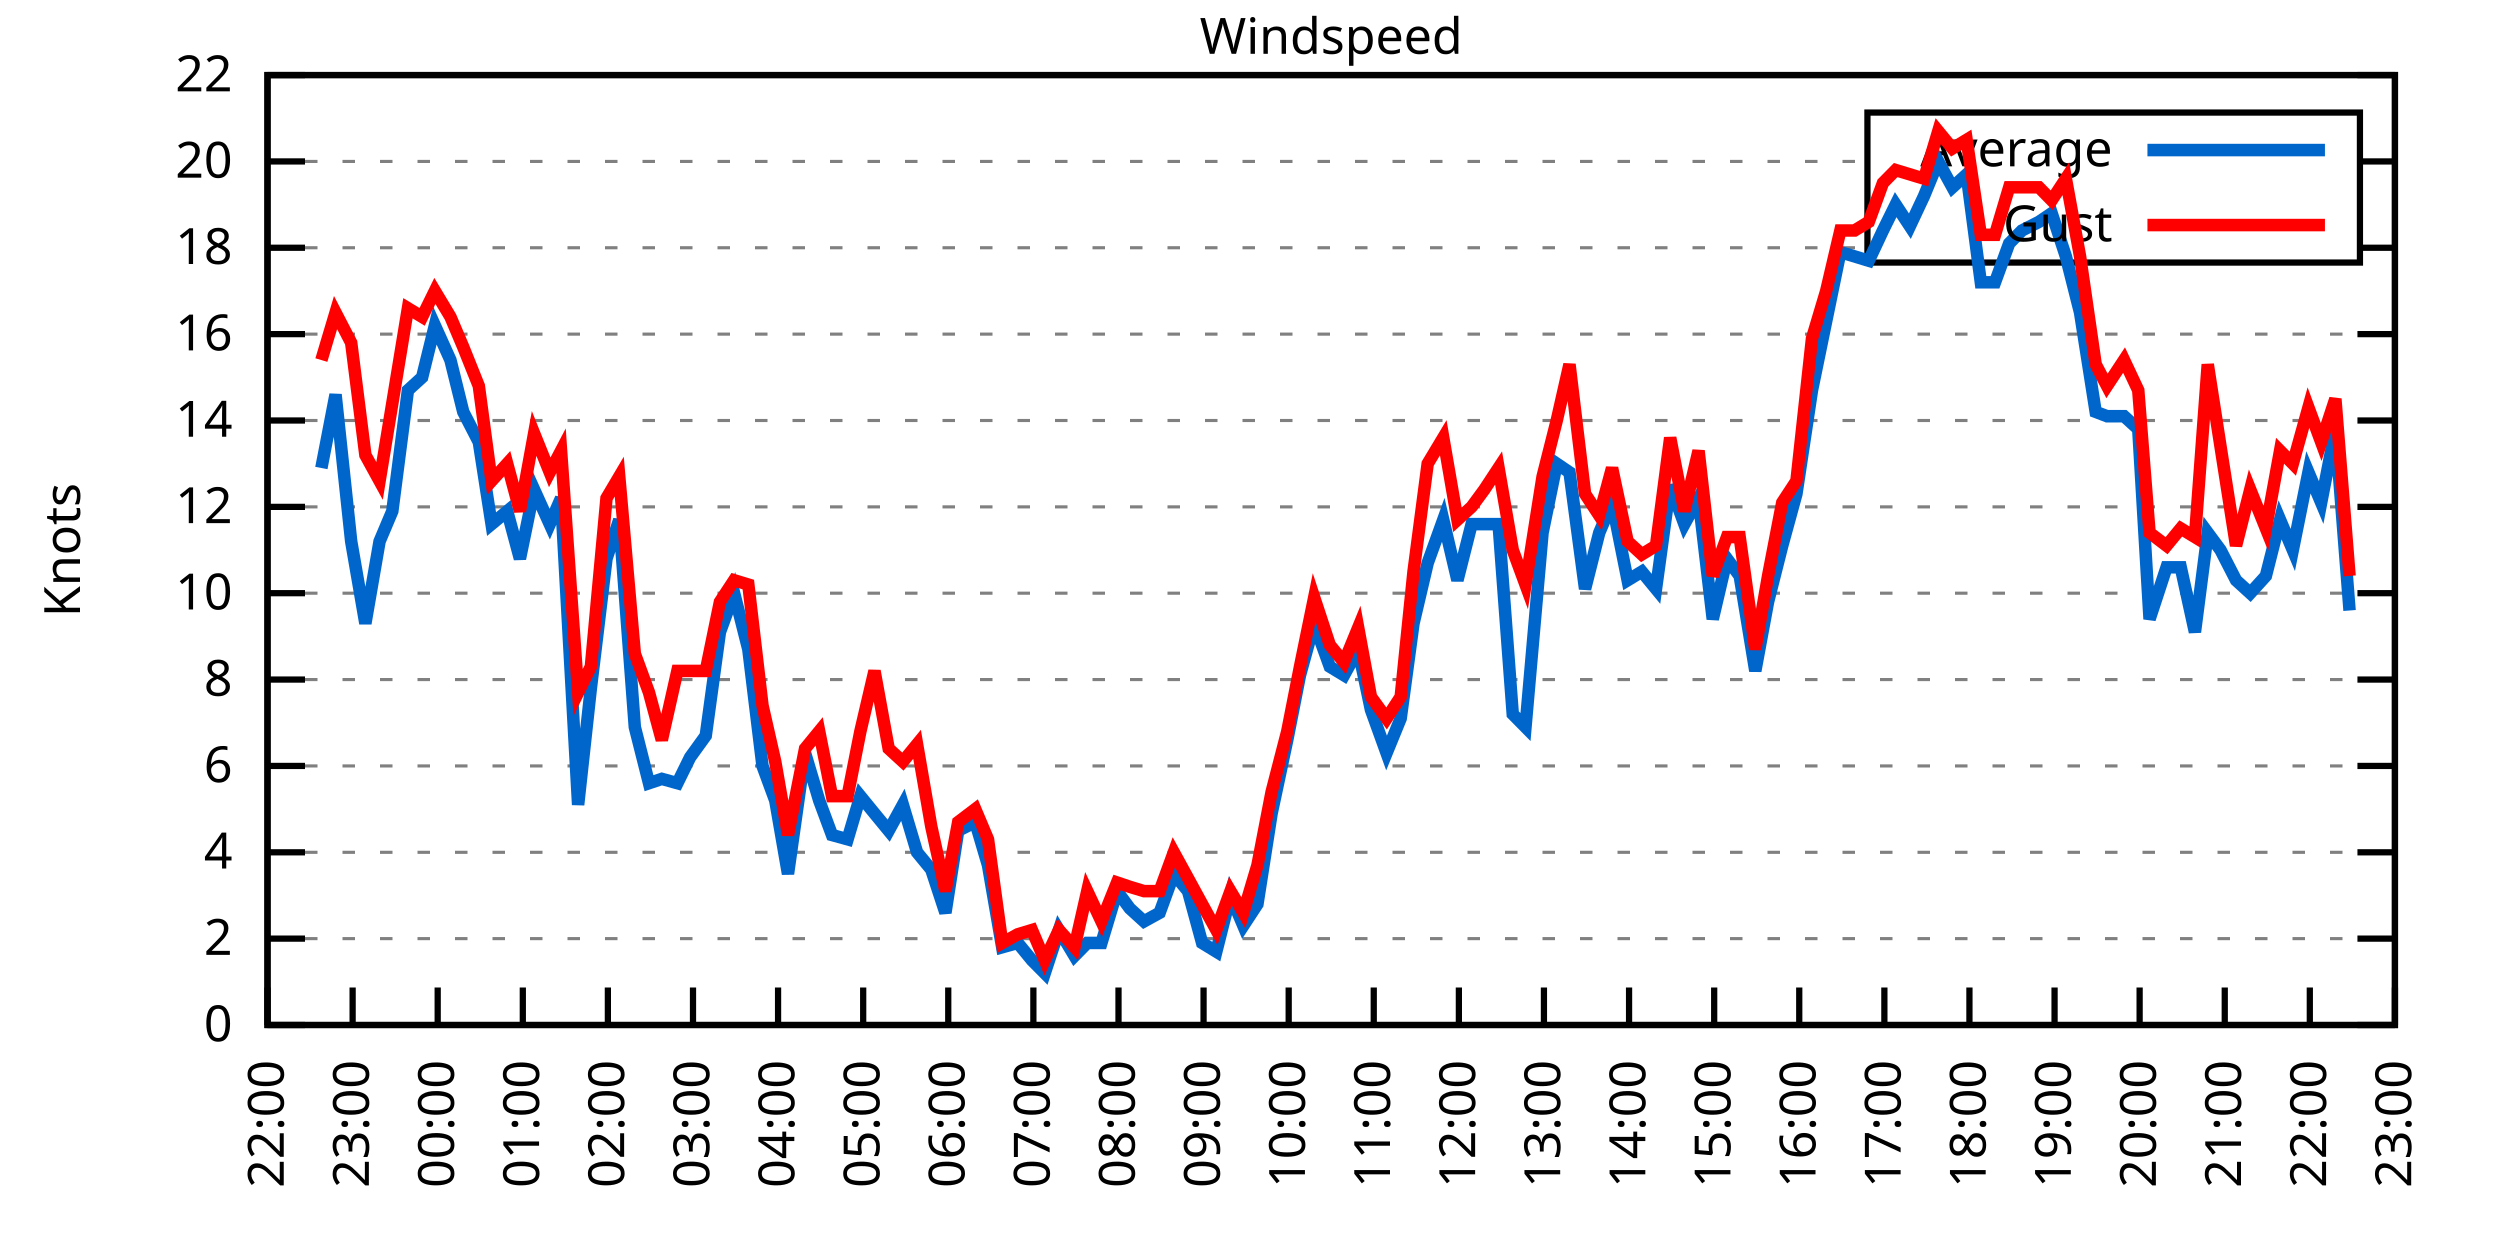
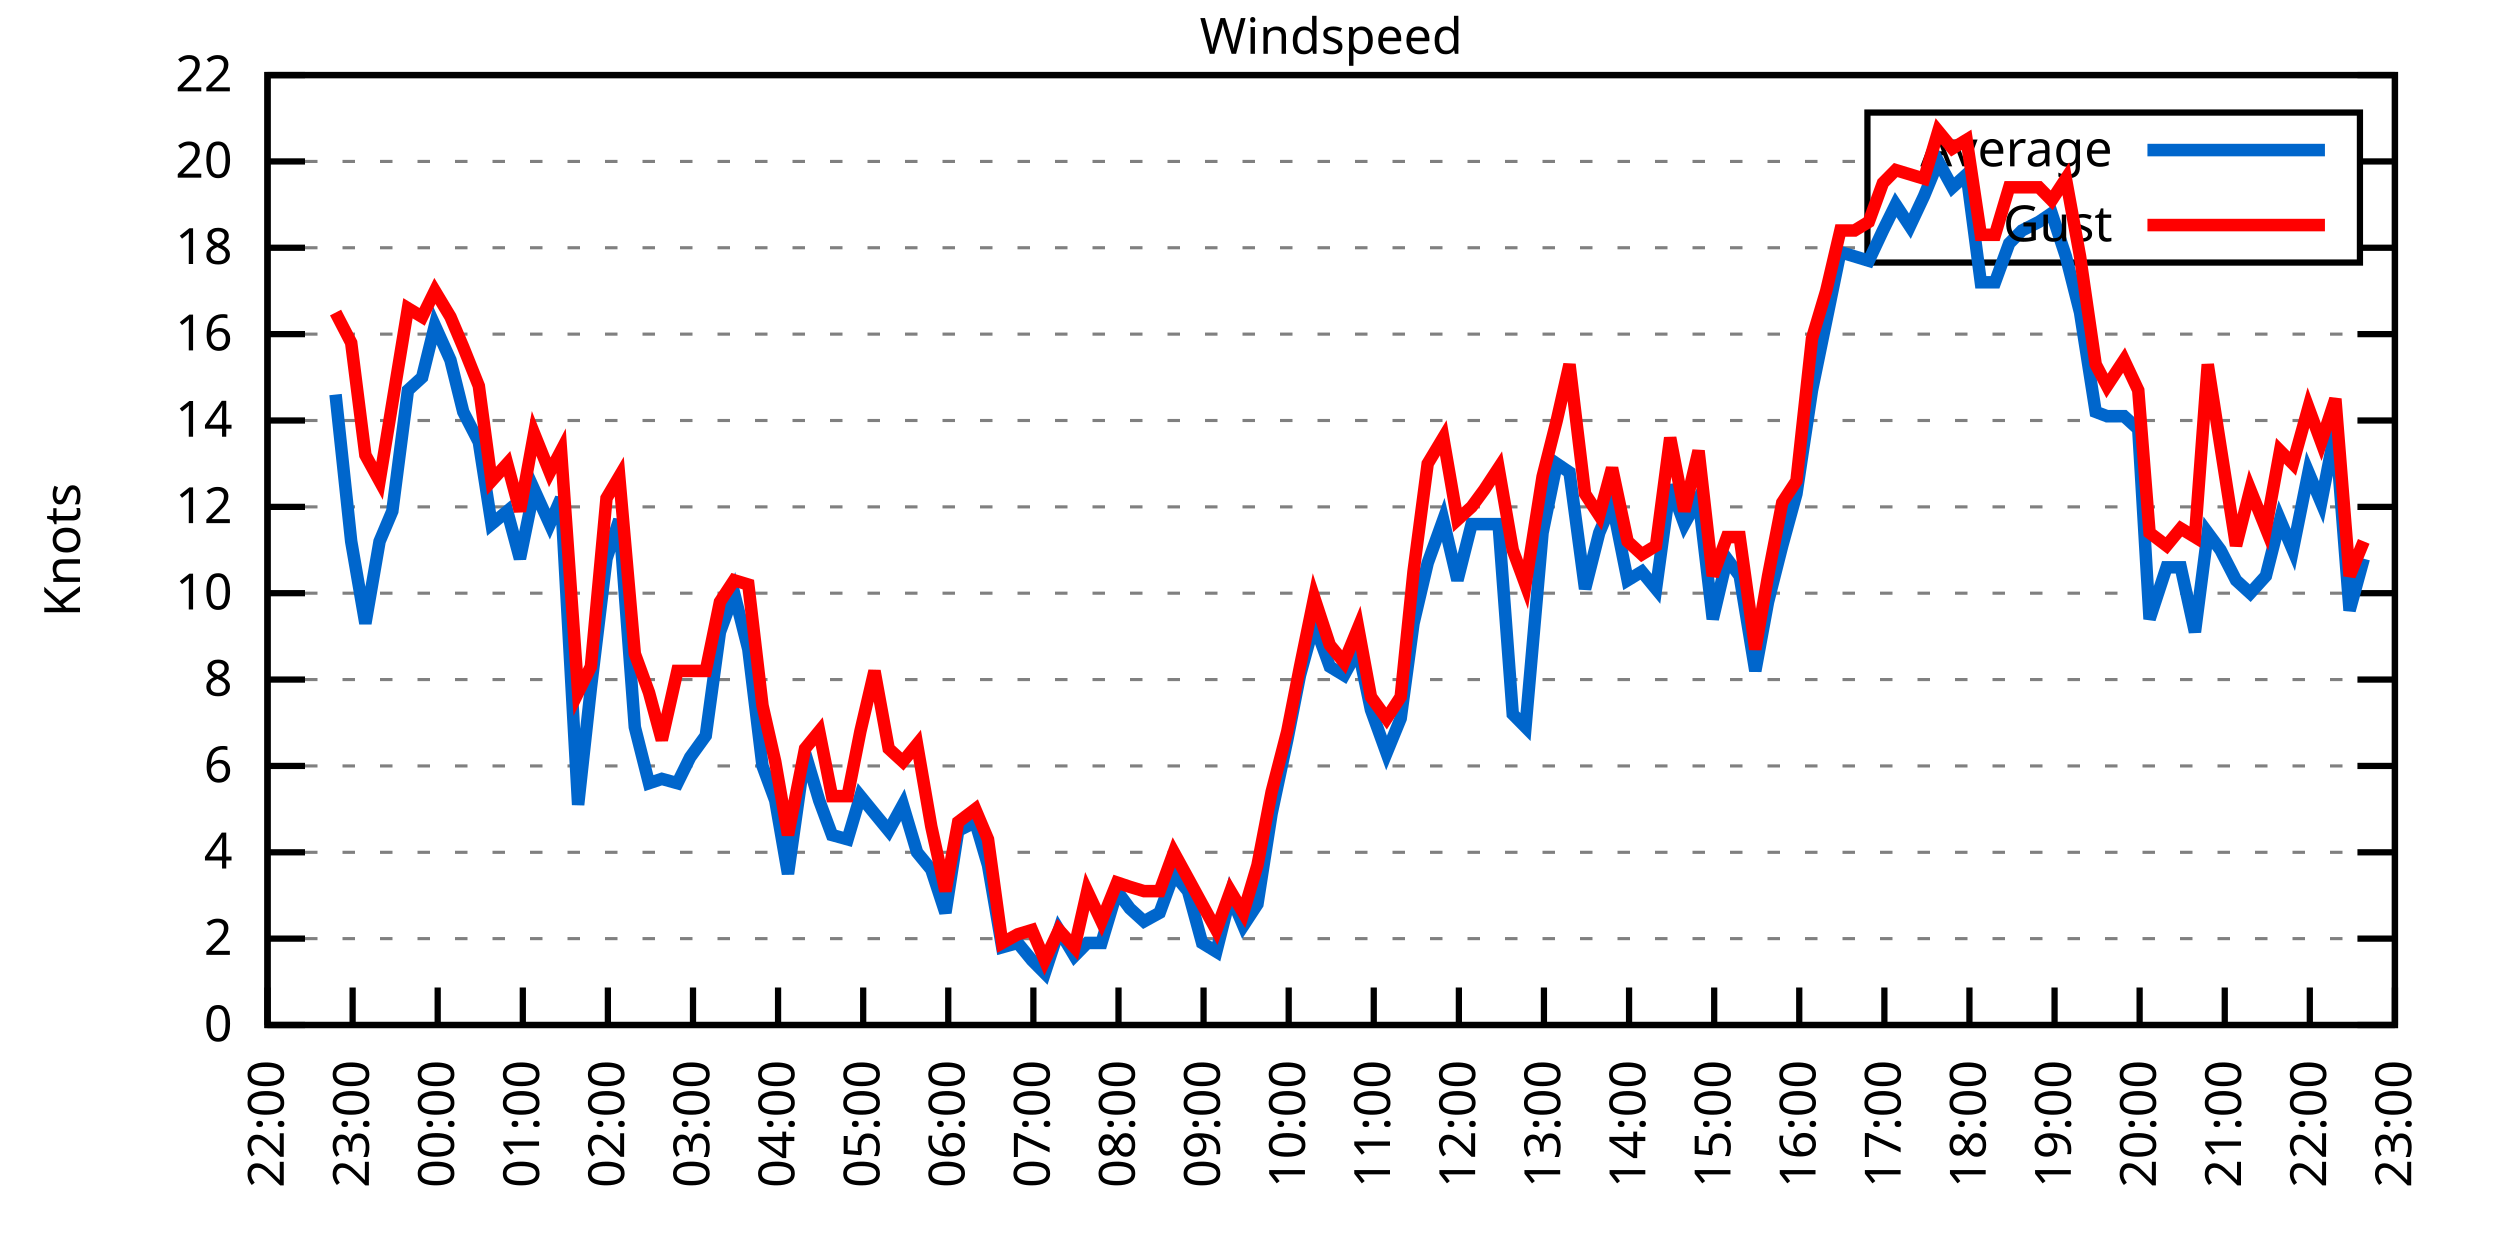
<svg xmlns="http://www.w3.org/2000/svg" xmlns:xlink="http://www.w3.org/1999/xlink" width="400" height="200" viewBox="0 0 400 200">
  <g id="gnuplot_canvas">
    <rect x="0" y="0" width="400" height="200" fill="none" />
    <defs>
      <circle id="gpDot" r="0.5" stroke-width="0.5" stroke="currentColor" />
      <path id="gpPt0" stroke-width="0.333" stroke="currentColor" d="M-1,0 h2 M0,-1 v2" />
      <path id="gpPt1" stroke-width="0.333" stroke="currentColor" d="M-1,-1 L1,1 M1,-1 L-1,1" />
      <path id="gpPt2" stroke-width="0.333" stroke="currentColor" d="M-1,0 L1,0 M0,-1 L0,1 M-1,-1 L1,1 M-1,1 L1,-1" />
      <rect id="gpPt3" stroke-width="0.333" stroke="currentColor" x="-1" y="-1" width="2" height="2" />
      <rect id="gpPt4" stroke-width="0.333" stroke="currentColor" fill="currentColor" x="-1" y="-1" width="2" height="2" />
      <circle id="gpPt5" stroke-width="0.333" stroke="currentColor" cx="0" cy="0" r="1" />
      <use xlink:href="#gpPt5" id="gpPt6" fill="currentColor" stroke="none" />
      <path id="gpPt7" stroke-width="0.333" stroke="currentColor" d="M0,-1.33 L-1.33,0.67 L1.33,0.67 z" />
      <use xlink:href="#gpPt7" id="gpPt8" fill="currentColor" stroke="none" />
      <use xlink:href="#gpPt7" id="gpPt9" stroke="currentColor" transform="rotate(180)" />
      <use xlink:href="#gpPt9" id="gpPt10" fill="currentColor" stroke="none" />
      <use xlink:href="#gpPt3" id="gpPt11" stroke="currentColor" transform="rotate(45)" />
      <use xlink:href="#gpPt11" id="gpPt12" fill="currentColor" stroke="none" />
      <path id="gpPt13" stroke-width="0.333" stroke="currentColor" d="M0,1.330 L1.265,0.411 L0.782,-1.067 L-0.782,-1.076 L-1.265,0.411 z" />
      <use xlink:href="#gpPt13" id="gpPt14" fill="currentColor" stroke="none" />
      <filter id="textbox" filterUnits="objectBoundingBox" x="0" y="0" height="1" width="1">
        <feFlood flood-color="white" flood-opacity="1" result="bgnd" />
        <feComposite in="SourceGraphic" in2="bgnd" operator="atop" />
      </filter>
      <filter id="greybox" filterUnits="objectBoundingBox" x="0" y="0" height="1" width="1">
        <feFlood flood-color="lightgrey" flood-opacity="1" result="grey" />
        <feComposite in="SourceGraphic" in2="grey" operator="atop" />
      </filter>
    </defs>
    <g fill="none" color="white" stroke="currentColor" stroke-width="1.00" stroke-linecap="butt" stroke-linejoin="miter">
</g>
    <g fill="none" color="black" stroke="currentColor" stroke-width="1.00" stroke-linecap="butt" stroke-linejoin="miter">
      <g stroke="none" shape-rendering="crispEdges">
        <polygon fill="rgb(255, 255, 255)" points="42.80,164.00 383.18,164.00 383.18,12.02 42.80,12.02 " />
      </g>
    </g>
    <g fill="none" color="black" stroke="currentColor" stroke-width="1.00" stroke-linecap="butt" stroke-linejoin="miter">
</g>
    <g fill="none" color="black" stroke="black" stroke-width="0.50" stroke-linecap="butt" stroke-linejoin="miter">
</g>
    <g fill="none" color="gray" stroke="currentColor" stroke-width="0.50" stroke-linecap="butt" stroke-linejoin="miter">
      <path stroke="gray" stroke-dasharray="2,4" class="gridline" d="M42.80,164.00 L383.19,164.00  " />
    </g>
    <g fill="none" color="gray" stroke="gray" stroke-width="1.00" stroke-linecap="butt" stroke-linejoin="miter">
</g>
    <g fill="none" color="black" stroke="currentColor" stroke-width="1.00" stroke-linecap="butt" stroke-linejoin="miter">
      <path stroke="black" d="M42.80,164.00 L48.80,164.00 M383.19,164.00 L377.19,164.00  " />
      <g transform="translate(37.20,166.60)" stroke="none" fill="black" font-family="Sans" font-size="8.00" text-anchor="end">
        <text>
          <tspan font-family="Sans"> 0</tspan>
        </text>
      </g>
    </g>
    <g fill="none" color="black" stroke="currentColor" stroke-width="1.00" stroke-linecap="butt" stroke-linejoin="miter">
</g>
    <g fill="none" color="black" stroke="black" stroke-width="0.50" stroke-linecap="butt" stroke-linejoin="miter">
</g>
    <g fill="none" color="gray" stroke="currentColor" stroke-width="0.50" stroke-linecap="butt" stroke-linejoin="miter">
      <path stroke="gray" stroke-dasharray="2,4" class="gridline" d="M42.80,150.18 L383.19,150.18  " />
    </g>
    <g fill="none" color="gray" stroke="gray" stroke-width="1.00" stroke-linecap="butt" stroke-linejoin="miter">
</g>
    <g fill="none" color="black" stroke="currentColor" stroke-width="1.00" stroke-linecap="butt" stroke-linejoin="miter">
      <path stroke="black" d="M42.80,150.18 L48.80,150.18 M383.19,150.18 L377.19,150.18  " />
      <g transform="translate(37.20,152.78)" stroke="none" fill="black" font-family="Sans" font-size="8.00" text-anchor="end">
        <text>
          <tspan font-family="Sans"> 2</tspan>
        </text>
      </g>
    </g>
    <g fill="none" color="black" stroke="currentColor" stroke-width="1.00" stroke-linecap="butt" stroke-linejoin="miter">
</g>
    <g fill="none" color="black" stroke="black" stroke-width="0.50" stroke-linecap="butt" stroke-linejoin="miter">
</g>
    <g fill="none" color="gray" stroke="currentColor" stroke-width="0.50" stroke-linecap="butt" stroke-linejoin="miter">
      <path stroke="gray" stroke-dasharray="2,4" class="gridline" d="M42.80,136.37 L383.19,136.37  " />
    </g>
    <g fill="none" color="gray" stroke="gray" stroke-width="1.00" stroke-linecap="butt" stroke-linejoin="miter">
</g>
    <g fill="none" color="black" stroke="currentColor" stroke-width="1.00" stroke-linecap="butt" stroke-linejoin="miter">
      <path stroke="black" d="M42.80,136.37 L48.80,136.37 M383.19,136.37 L377.19,136.37  " />
      <g transform="translate(37.20,138.97)" stroke="none" fill="black" font-family="Sans" font-size="8.00" text-anchor="end">
        <text>
          <tspan font-family="Sans"> 4</tspan>
        </text>
      </g>
    </g>
    <g fill="none" color="black" stroke="currentColor" stroke-width="1.00" stroke-linecap="butt" stroke-linejoin="miter">
</g>
    <g fill="none" color="black" stroke="black" stroke-width="0.50" stroke-linecap="butt" stroke-linejoin="miter">
</g>
    <g fill="none" color="gray" stroke="currentColor" stroke-width="0.50" stroke-linecap="butt" stroke-linejoin="miter">
      <path stroke="gray" stroke-dasharray="2,4" class="gridline" d="M42.80,122.55 L383.19,122.55  " />
    </g>
    <g fill="none" color="gray" stroke="gray" stroke-width="1.00" stroke-linecap="butt" stroke-linejoin="miter">
</g>
    <g fill="none" color="black" stroke="currentColor" stroke-width="1.00" stroke-linecap="butt" stroke-linejoin="miter">
      <path stroke="black" d="M42.80,122.55 L48.80,122.55 M383.19,122.55 L377.19,122.55  " />
      <g transform="translate(37.20,125.15)" stroke="none" fill="black" font-family="Sans" font-size="8.00" text-anchor="end">
        <text>
          <tspan font-family="Sans"> 6</tspan>
        </text>
      </g>
    </g>
    <g fill="none" color="black" stroke="currentColor" stroke-width="1.00" stroke-linecap="butt" stroke-linejoin="miter">
</g>
    <g fill="none" color="black" stroke="black" stroke-width="0.50" stroke-linecap="butt" stroke-linejoin="miter">
</g>
    <g fill="none" color="gray" stroke="currentColor" stroke-width="0.50" stroke-linecap="butt" stroke-linejoin="miter">
      <path stroke="gray" stroke-dasharray="2,4" class="gridline" d="M42.80,108.73 L383.19,108.73  " />
    </g>
    <g fill="none" color="gray" stroke="gray" stroke-width="1.00" stroke-linecap="butt" stroke-linejoin="miter">
</g>
    <g fill="none" color="black" stroke="currentColor" stroke-width="1.00" stroke-linecap="butt" stroke-linejoin="miter">
      <path stroke="black" d="M42.80,108.73 L48.80,108.73 M383.19,108.73 L377.19,108.73  " />
      <g transform="translate(37.20,111.33)" stroke="none" fill="black" font-family="Sans" font-size="8.00" text-anchor="end">
        <text>
          <tspan font-family="Sans"> 8</tspan>
        </text>
      </g>
    </g>
    <g fill="none" color="black" stroke="currentColor" stroke-width="1.00" stroke-linecap="butt" stroke-linejoin="miter">
</g>
    <g fill="none" color="black" stroke="black" stroke-width="0.50" stroke-linecap="butt" stroke-linejoin="miter">
</g>
    <g fill="none" color="gray" stroke="currentColor" stroke-width="0.50" stroke-linecap="butt" stroke-linejoin="miter">
      <path stroke="gray" stroke-dasharray="2,4" class="gridline" d="M42.80,94.91 L383.19,94.91  " />
    </g>
    <g fill="none" color="gray" stroke="gray" stroke-width="1.00" stroke-linecap="butt" stroke-linejoin="miter">
</g>
    <g fill="none" color="black" stroke="currentColor" stroke-width="1.00" stroke-linecap="butt" stroke-linejoin="miter">
      <path stroke="black" d="M42.80,94.91 L48.80,94.91 M383.19,94.91 L377.19,94.91  " />
      <g transform="translate(37.20,97.51)" stroke="none" fill="black" font-family="Sans" font-size="8.00" text-anchor="end">
        <text>
          <tspan font-family="Sans"> 10</tspan>
        </text>
      </g>
    </g>
    <g fill="none" color="black" stroke="currentColor" stroke-width="1.00" stroke-linecap="butt" stroke-linejoin="miter">
</g>
    <g fill="none" color="black" stroke="black" stroke-width="0.50" stroke-linecap="butt" stroke-linejoin="miter">
</g>
    <g fill="none" color="gray" stroke="currentColor" stroke-width="0.50" stroke-linecap="butt" stroke-linejoin="miter">
      <path stroke="gray" stroke-dasharray="2,4" class="gridline" d="M42.80,81.10 L383.19,81.10  " />
    </g>
    <g fill="none" color="gray" stroke="gray" stroke-width="1.00" stroke-linecap="butt" stroke-linejoin="miter">
</g>
    <g fill="none" color="black" stroke="currentColor" stroke-width="1.00" stroke-linecap="butt" stroke-linejoin="miter">
      <path stroke="black" d="M42.80,81.10 L48.80,81.10 M383.19,81.10 L377.19,81.10  " />
      <g transform="translate(37.20,83.70)" stroke="none" fill="black" font-family="Sans" font-size="8.00" text-anchor="end">
        <text>
          <tspan font-family="Sans"> 12</tspan>
        </text>
      </g>
    </g>
    <g fill="none" color="black" stroke="currentColor" stroke-width="1.00" stroke-linecap="butt" stroke-linejoin="miter">
</g>
    <g fill="none" color="black" stroke="black" stroke-width="0.50" stroke-linecap="butt" stroke-linejoin="miter">
</g>
    <g fill="none" color="gray" stroke="currentColor" stroke-width="0.50" stroke-linecap="butt" stroke-linejoin="miter">
      <path stroke="gray" stroke-dasharray="2,4" class="gridline" d="M42.80,67.28 L383.19,67.28  " />
    </g>
    <g fill="none" color="gray" stroke="gray" stroke-width="1.00" stroke-linecap="butt" stroke-linejoin="miter">
</g>
    <g fill="none" color="black" stroke="currentColor" stroke-width="1.00" stroke-linecap="butt" stroke-linejoin="miter">
      <path stroke="black" d="M42.80,67.28 L48.80,67.28 M383.19,67.28 L377.19,67.28  " />
      <g transform="translate(37.20,69.88)" stroke="none" fill="black" font-family="Sans" font-size="8.00" text-anchor="end">
        <text>
          <tspan font-family="Sans"> 14</tspan>
        </text>
      </g>
    </g>
    <g fill="none" color="black" stroke="currentColor" stroke-width="1.00" stroke-linecap="butt" stroke-linejoin="miter">
</g>
    <g fill="none" color="black" stroke="black" stroke-width="0.50" stroke-linecap="butt" stroke-linejoin="miter">
</g>
    <g fill="none" color="gray" stroke="currentColor" stroke-width="0.50" stroke-linecap="butt" stroke-linejoin="miter">
      <path stroke="gray" stroke-dasharray="2,4" class="gridline" d="M42.80,53.46 L383.19,53.46  " />
    </g>
    <g fill="none" color="gray" stroke="gray" stroke-width="1.00" stroke-linecap="butt" stroke-linejoin="miter">
</g>
    <g fill="none" color="black" stroke="currentColor" stroke-width="1.00" stroke-linecap="butt" stroke-linejoin="miter">
      <path stroke="black" d="M42.80,53.46 L48.80,53.46 M383.19,53.46 L377.19,53.46  " />
      <g transform="translate(37.20,56.06)" stroke="none" fill="black" font-family="Sans" font-size="8.00" text-anchor="end">
        <text>
          <tspan font-family="Sans"> 16</tspan>
        </text>
      </g>
    </g>
    <g fill="none" color="black" stroke="currentColor" stroke-width="1.00" stroke-linecap="butt" stroke-linejoin="miter">
</g>
    <g fill="none" color="black" stroke="black" stroke-width="0.50" stroke-linecap="butt" stroke-linejoin="miter">
</g>
    <g fill="none" color="gray" stroke="currentColor" stroke-width="0.50" stroke-linecap="butt" stroke-linejoin="miter">
      <path stroke="gray" stroke-dasharray="2,4" class="gridline" d="M42.80,39.64 L298.79,39.64 M377.59,39.64 L383.19,39.64  " />
    </g>
    <g fill="none" color="gray" stroke="gray" stroke-width="1.00" stroke-linecap="butt" stroke-linejoin="miter">
</g>
    <g fill="none" color="black" stroke="currentColor" stroke-width="1.00" stroke-linecap="butt" stroke-linejoin="miter">
      <path stroke="black" d="M42.80,39.64 L48.80,39.64 M383.19,39.64 L377.19,39.64  " />
      <g transform="translate(37.20,42.24)" stroke="none" fill="black" font-family="Sans" font-size="8.00" text-anchor="end">
        <text>
          <tspan font-family="Sans"> 18</tspan>
        </text>
      </g>
    </g>
    <g fill="none" color="black" stroke="currentColor" stroke-width="1.00" stroke-linecap="butt" stroke-linejoin="miter">
</g>
    <g fill="none" color="black" stroke="black" stroke-width="0.50" stroke-linecap="butt" stroke-linejoin="miter">
</g>
    <g fill="none" color="gray" stroke="currentColor" stroke-width="0.50" stroke-linecap="butt" stroke-linejoin="miter">
      <path stroke="gray" stroke-dasharray="2,4" class="gridline" d="M42.80,25.83 L298.79,25.83 M377.59,25.83 L383.19,25.83  " />
    </g>
    <g fill="none" color="gray" stroke="gray" stroke-width="1.00" stroke-linecap="butt" stroke-linejoin="miter">
</g>
    <g fill="none" color="black" stroke="currentColor" stroke-width="1.00" stroke-linecap="butt" stroke-linejoin="miter">
      <path stroke="black" d="M42.80,25.83 L48.80,25.83 M383.19,25.83 L377.19,25.83  " />
      <g transform="translate(37.20,28.43)" stroke="none" fill="black" font-family="Sans" font-size="8.00" text-anchor="end">
        <text>
          <tspan font-family="Sans"> 20</tspan>
        </text>
      </g>
    </g>
    <g fill="none" color="black" stroke="currentColor" stroke-width="1.00" stroke-linecap="butt" stroke-linejoin="miter">
</g>
    <g fill="none" color="black" stroke="black" stroke-width="0.50" stroke-linecap="butt" stroke-linejoin="miter">
</g>
    <g fill="none" color="gray" stroke="currentColor" stroke-width="0.50" stroke-linecap="butt" stroke-linejoin="miter">
      <path stroke="gray" stroke-dasharray="2,4" class="gridline" d="M42.80,12.01 L383.19,12.01  " />
    </g>
    <g fill="none" color="gray" stroke="gray" stroke-width="1.00" stroke-linecap="butt" stroke-linejoin="miter">
</g>
    <g fill="none" color="black" stroke="currentColor" stroke-width="1.00" stroke-linecap="butt" stroke-linejoin="miter">
      <path stroke="black" d="M42.80,12.01 L48.80,12.01 M383.19,12.01 L377.19,12.01  " />
      <g transform="translate(37.20,14.61)" stroke="none" fill="black" font-family="Sans" font-size="8.00" text-anchor="end">
        <text>
          <tspan font-family="Sans"> 22</tspan>
        </text>
      </g>
    </g>
    <g fill="none" color="black" stroke="currentColor" stroke-width="1.00" stroke-linecap="butt" stroke-linejoin="miter">
      <path stroke="black" d="M42.80,164.00 L42.80,158.00  " />
      <g transform="translate(45.40,169.60) rotate(270.00)" stroke="none" fill="black" font-family="Sans" font-size="8.00" text-anchor="end">
        <text>
          <tspan font-family="Sans">22:00</tspan>
        </text>
      </g>
    </g>
    <g fill="none" color="black" stroke="currentColor" stroke-width="1.00" stroke-linecap="butt" stroke-linejoin="miter">
      <path stroke="black" d="M56.42,164.00 L56.42,158.00  " />
      <g transform="translate(59.02,169.60) rotate(270.00)" stroke="none" fill="black" font-family="Sans" font-size="8.00" text-anchor="end">
        <text>
          <tspan font-family="Sans">23:00</tspan>
        </text>
      </g>
    </g>
    <g fill="none" color="black" stroke="currentColor" stroke-width="1.00" stroke-linecap="butt" stroke-linejoin="miter">
      <path stroke="black" d="M70.03,164.00 L70.03,158.00  " />
      <g transform="translate(72.63,169.60) rotate(270.00)" stroke="none" fill="black" font-family="Sans" font-size="8.00" text-anchor="end">
        <text>
          <tspan font-family="Sans">00:00</tspan>
        </text>
      </g>
    </g>
    <g fill="none" color="black" stroke="currentColor" stroke-width="1.00" stroke-linecap="butt" stroke-linejoin="miter">
      <path stroke="black" d="M83.65,164.00 L83.65,158.00  " />
      <g transform="translate(86.25,169.60) rotate(270.00)" stroke="none" fill="black" font-family="Sans" font-size="8.00" text-anchor="end">
        <text>
          <tspan font-family="Sans">01:00</tspan>
        </text>
      </g>
    </g>
    <g fill="none" color="black" stroke="currentColor" stroke-width="1.00" stroke-linecap="butt" stroke-linejoin="miter">
      <path stroke="black" d="M97.26,164.00 L97.26,158.00  " />
      <g transform="translate(99.86,169.60) rotate(270.00)" stroke="none" fill="black" font-family="Sans" font-size="8.00" text-anchor="end">
        <text>
          <tspan font-family="Sans">02:00</tspan>
        </text>
      </g>
    </g>
    <g fill="none" color="black" stroke="currentColor" stroke-width="1.00" stroke-linecap="butt" stroke-linejoin="miter">
      <path stroke="black" d="M110.88,164.00 L110.88,158.00  " />
      <g transform="translate(113.48,169.60) rotate(270.00)" stroke="none" fill="black" font-family="Sans" font-size="8.00" text-anchor="end">
        <text>
          <tspan font-family="Sans">03:00</tspan>
        </text>
      </g>
    </g>
    <g fill="none" color="black" stroke="currentColor" stroke-width="1.00" stroke-linecap="butt" stroke-linejoin="miter">
      <path stroke="black" d="M124.49,164.00 L124.49,158.00  " />
      <g transform="translate(127.09,169.60) rotate(270.00)" stroke="none" fill="black" font-family="Sans" font-size="8.00" text-anchor="end">
        <text>
          <tspan font-family="Sans">04:00</tspan>
        </text>
      </g>
    </g>
    <g fill="none" color="black" stroke="currentColor" stroke-width="1.00" stroke-linecap="butt" stroke-linejoin="miter">
      <path stroke="black" d="M138.11,164.00 L138.11,158.00  " />
      <g transform="translate(140.71,169.60) rotate(270.00)" stroke="none" fill="black" font-family="Sans" font-size="8.00" text-anchor="end">
        <text>
          <tspan font-family="Sans">05:00</tspan>
        </text>
      </g>
    </g>
    <g fill="none" color="black" stroke="currentColor" stroke-width="1.00" stroke-linecap="butt" stroke-linejoin="miter">
      <path stroke="black" d="M151.72,164.00 L151.72,158.00  " />
      <g transform="translate(154.32,169.60) rotate(270.00)" stroke="none" fill="black" font-family="Sans" font-size="8.00" text-anchor="end">
        <text>
          <tspan font-family="Sans">06:00</tspan>
        </text>
      </g>
    </g>
    <g fill="none" color="black" stroke="currentColor" stroke-width="1.00" stroke-linecap="butt" stroke-linejoin="miter">
      <path stroke="black" d="M165.34,164.00 L165.34,158.00  " />
      <g transform="translate(167.94,169.60) rotate(270.00)" stroke="none" fill="black" font-family="Sans" font-size="8.00" text-anchor="end">
        <text>
          <tspan font-family="Sans">07:00</tspan>
        </text>
      </g>
    </g>
    <g fill="none" color="black" stroke="currentColor" stroke-width="1.00" stroke-linecap="butt" stroke-linejoin="miter">
      <path stroke="black" d="M178.96,164.00 L178.96,158.00  " />
      <g transform="translate(181.56,169.60) rotate(270.00)" stroke="none" fill="black" font-family="Sans" font-size="8.00" text-anchor="end">
        <text>
          <tspan font-family="Sans">08:00</tspan>
        </text>
      </g>
    </g>
    <g fill="none" color="black" stroke="currentColor" stroke-width="1.00" stroke-linecap="butt" stroke-linejoin="miter">
      <path stroke="black" d="M192.57,164.00 L192.57,158.00  " />
      <g transform="translate(195.17,169.60) rotate(270.00)" stroke="none" fill="black" font-family="Sans" font-size="8.00" text-anchor="end">
        <text>
          <tspan font-family="Sans">09:00</tspan>
        </text>
      </g>
    </g>
    <g fill="none" color="black" stroke="currentColor" stroke-width="1.00" stroke-linecap="butt" stroke-linejoin="miter">
      <path stroke="black" d="M206.19,164.00 L206.19,158.00  " />
      <g transform="translate(208.79,169.60) rotate(270.00)" stroke="none" fill="black" font-family="Sans" font-size="8.00" text-anchor="end">
        <text>
          <tspan font-family="Sans">10:00</tspan>
        </text>
      </g>
    </g>
    <g fill="none" color="black" stroke="currentColor" stroke-width="1.00" stroke-linecap="butt" stroke-linejoin="miter">
      <path stroke="black" d="M219.80,164.00 L219.80,158.00  " />
      <g transform="translate(222.40,169.60) rotate(270.00)" stroke="none" fill="black" font-family="Sans" font-size="8.00" text-anchor="end">
        <text>
          <tspan font-family="Sans">11:00</tspan>
        </text>
      </g>
    </g>
    <g fill="none" color="black" stroke="currentColor" stroke-width="1.00" stroke-linecap="butt" stroke-linejoin="miter">
      <path stroke="black" d="M233.42,164.00 L233.42,158.00  " />
      <g transform="translate(236.02,169.60) rotate(270.00)" stroke="none" fill="black" font-family="Sans" font-size="8.00" text-anchor="end">
        <text>
          <tspan font-family="Sans">12:00</tspan>
        </text>
      </g>
    </g>
    <g fill="none" color="black" stroke="currentColor" stroke-width="1.00" stroke-linecap="butt" stroke-linejoin="miter">
      <path stroke="black" d="M247.03,164.00 L247.03,158.00  " />
      <g transform="translate(249.63,169.60) rotate(270.00)" stroke="none" fill="black" font-family="Sans" font-size="8.00" text-anchor="end">
        <text>
          <tspan font-family="Sans">13:00</tspan>
        </text>
      </g>
    </g>
    <g fill="none" color="black" stroke="currentColor" stroke-width="1.00" stroke-linecap="butt" stroke-linejoin="miter">
      <path stroke="black" d="M260.65,164.00 L260.65,158.00  " />
      <g transform="translate(263.25,169.60) rotate(270.00)" stroke="none" fill="black" font-family="Sans" font-size="8.00" text-anchor="end">
        <text>
          <tspan font-family="Sans">14:00</tspan>
        </text>
      </g>
    </g>
    <g fill="none" color="black" stroke="currentColor" stroke-width="1.00" stroke-linecap="butt" stroke-linejoin="miter">
      <path stroke="black" d="M274.27,164.00 L274.27,158.00  " />
      <g transform="translate(276.87,169.60) rotate(270.00)" stroke="none" fill="black" font-family="Sans" font-size="8.00" text-anchor="end">
        <text>
          <tspan font-family="Sans">15:00</tspan>
        </text>
      </g>
    </g>
    <g fill="none" color="black" stroke="currentColor" stroke-width="1.00" stroke-linecap="butt" stroke-linejoin="miter">
      <path stroke="black" d="M287.88,164.00 L287.88,158.00  " />
      <g transform="translate(290.48,169.60) rotate(270.00)" stroke="none" fill="black" font-family="Sans" font-size="8.00" text-anchor="end">
        <text>
          <tspan font-family="Sans">16:00</tspan>
        </text>
      </g>
    </g>
    <g fill="none" color="black" stroke="currentColor" stroke-width="1.00" stroke-linecap="butt" stroke-linejoin="miter">
      <path stroke="black" d="M301.50,164.00 L301.50,158.00  " />
      <g transform="translate(304.10,169.60) rotate(270.00)" stroke="none" fill="black" font-family="Sans" font-size="8.00" text-anchor="end">
        <text>
          <tspan font-family="Sans">17:00</tspan>
        </text>
      </g>
    </g>
    <g fill="none" color="black" stroke="currentColor" stroke-width="1.00" stroke-linecap="butt" stroke-linejoin="miter">
      <path stroke="black" d="M315.11,164.00 L315.11,158.00  " />
      <g transform="translate(317.71,169.60) rotate(270.00)" stroke="none" fill="black" font-family="Sans" font-size="8.00" text-anchor="end">
        <text>
          <tspan font-family="Sans">18:00</tspan>
        </text>
      </g>
    </g>
    <g fill="none" color="black" stroke="currentColor" stroke-width="1.00" stroke-linecap="butt" stroke-linejoin="miter">
      <path stroke="black" d="M328.73,164.00 L328.73,158.00  " />
      <g transform="translate(331.33,169.60) rotate(270.00)" stroke="none" fill="black" font-family="Sans" font-size="8.00" text-anchor="end">
        <text>
          <tspan font-family="Sans">19:00</tspan>
        </text>
      </g>
    </g>
    <g fill="none" color="black" stroke="currentColor" stroke-width="1.00" stroke-linecap="butt" stroke-linejoin="miter">
      <path stroke="black" d="M342.34,164.00 L342.34,158.00  " />
      <g transform="translate(344.94,169.60) rotate(270.00)" stroke="none" fill="black" font-family="Sans" font-size="8.00" text-anchor="end">
        <text>
          <tspan font-family="Sans">20:00</tspan>
        </text>
      </g>
    </g>
    <g fill="none" color="black" stroke="currentColor" stroke-width="1.00" stroke-linecap="butt" stroke-linejoin="miter">
      <path stroke="black" d="M355.96,164.00 L355.96,158.00  " />
      <g transform="translate(358.56,169.60) rotate(270.00)" stroke="none" fill="black" font-family="Sans" font-size="8.00" text-anchor="end">
        <text>
          <tspan font-family="Sans">21:00</tspan>
        </text>
      </g>
    </g>
    <g fill="none" color="black" stroke="currentColor" stroke-width="1.00" stroke-linecap="butt" stroke-linejoin="miter">
      <path stroke="black" d="M369.57,164.00 L369.57,158.00  " />
      <g transform="translate(372.17,169.60) rotate(270.00)" stroke="none" fill="black" font-family="Sans" font-size="8.00" text-anchor="end">
        <text>
          <tspan font-family="Sans">22:00</tspan>
        </text>
      </g>
    </g>
    <g fill="none" color="black" stroke="currentColor" stroke-width="1.00" stroke-linecap="butt" stroke-linejoin="miter">
      <path stroke="black" d="M383.19,164.00 L383.19,158.00  " />
      <g transform="translate(385.79,169.60) rotate(270.00)" stroke="none" fill="black" font-family="Sans" font-size="8.00" text-anchor="end">
        <text>
          <tspan font-family="Sans">23:00</tspan>
        </text>
      </g>
    </g>
    <g fill="none" color="black" stroke="currentColor" stroke-width="1.00" stroke-linecap="butt" stroke-linejoin="miter">
</g>
    <g fill="none" color="black" stroke="currentColor" stroke-width="1.00" stroke-linecap="butt" stroke-linejoin="miter">
      <path stroke="black" d="M42.80,12.01 L42.80,164.00 L383.19,164.00 L383.19,12.01 L42.80,12.01 Z  " />
    </g>
    <g fill="none" color="black" stroke="currentColor" stroke-width="1.00" stroke-linecap="butt" stroke-linejoin="miter">
</g>
    <g fill="none" color="black" stroke="currentColor" stroke-width="1.00" stroke-linecap="butt" stroke-linejoin="miter">
      <path stroke="black" d="M298.79,42.01 L298.79,18.01 L377.59,18.01 L377.59,42.01 L298.79,42.01 Z  " />
    </g>
    <g id="Windspeed_plot_1">
      <g fill="none" color="white" stroke="black" stroke-width="2.00" stroke-linecap="butt" stroke-linejoin="miter">
</g>
      <g fill="none" color="black" stroke="currentColor" stroke-width="2.00" stroke-linecap="butt" stroke-linejoin="miter">
        <g transform="translate(337.99,26.61)" stroke="none" fill="black" font-family="Sans" font-size="8.00" text-anchor="end">
          <text>
            <tspan font-family="Sans">Average</tspan>
          </text>
        </g>
      </g>
      <g fill="none" color="black" stroke="currentColor" stroke-width="2.00" stroke-linecap="butt" stroke-linejoin="miter">
-         <path stroke="rgb(  0, 102, 204)" d="M343.59,24.01 L371.99,24.01 M51.42,74.88 L53.69,63.13 L56.19,86.62 L58.46,99.75 L60.73,86.62 L62.77,81.79   L65.27,62.44 L67.54,60.37 L69.58,52.08 L72.07,57.61 L74.12,65.90 L76.61,70.73 L78.65,83.86 L81.15,81.79   L83.19,89.39 L85.46,78.33 L87.96,83.86 L89.77,79.71 L92.50,128.77 L94.54,110.11 L97.04,89.39 L99.08,83.17   L101.57,116.33 L103.84,125.31 L105.89,124.62 L108.38,125.31 L110.42,121.17 L112.92,117.71 L115.19,101.13 L117.46,94.91   L119.73,103.89 L122.00,122.55 L124.04,128.08 L126.08,139.82 L128.81,120.48 L131.07,128.08 L133.12,133.60 L135.61,134.29   L137.66,127.38 L139.92,130.15 L142.19,132.91 L144.46,128.77 L146.73,136.37 L149.00,139.13 L151.27,146.04 L153.31,132.91   L156.04,131.53 L158.08,138.44 L160.35,151.56 L162.84,150.87 L165.11,153.64 L167.16,155.71 L169.43,148.80 L171.92,152.95   L173.96,150.87 L176.23,150.87 L178.73,142.58 L180.77,145.35 L183.04,147.42 L185.54,146.04 L187.81,139.82 L190.08,142.58   L192.34,150.87 L194.61,152.26 L196.88,143.27 L198.93,148.11 L201.19,144.66 L203.46,130.15 L205.96,118.40 L208.00,108.04   L210.27,99.75 L212.77,106.66 L215.04,108.04 L217.31,103.89 L219.35,113.57 L221.85,120.48 L224.11,114.95 L226.16,99.75   L228.43,90.08 L230.92,83.17 L233.19,92.84 L235.46,83.86 L237.50,83.86 L239.77,83.86 L242.04,114.26 L244.08,116.33   L246.81,85.24 L249.08,74.19 L251.12,75.57 L253.61,94.22 L255.88,85.24 L257.93,80.41 L260.42,92.84 L262.69,91.46   L264.96,94.22 L267.23,77.64 L269.50,83.86 L271.77,79.71 L274.04,99.06 L276.31,89.39 L278.35,92.15 L280.85,107.35   L282.89,96.30 L285.16,87.31 L287.43,79.02 L289.92,62.44 L292.19,51.39 L294.46,40.34 L296.73,41.03 L299.00,41.72   L301.27,36.88 L303.31,32.74 L305.58,36.19 L307.85,31.35 L310.12,25.83 L312.39,29.97 L314.66,27.90 L316.93,45.17   L319.20,45.17 L321.47,38.95 L323.51,36.88 L326.23,35.50 L328.27,34.12 L330.54,41.03 L332.81,50.01 L335.31,65.90   L337.12,66.59 L339.85,66.59 L342.12,68.66 L343.93,99.06 L346.65,90.77 L348.92,90.77 L351.19,101.13 L353.24,85.24   L355.28,88.00 L357.77,92.84 L360.04,94.91 L362.54,92.15 L364.81,83.17 L366.85,88.00 L369.35,75.57 L371.39,80.41   L373.66,68.66 L375.93,97.68  " />
+         <path stroke="rgb(  0, 102, 204)" d="M343.59,24.01 L371.99,24.01 M53.69,63.13 L56.19,86.62 L58.46,99.75 L60.73,86.62 L62.77,81.79 L65.27,62.44   L67.54,60.37 L69.58,52.08 L72.07,57.61 L74.12,65.90 L76.61,70.73 L78.65,83.86 L81.15,81.79 L83.19,89.39   L85.46,78.33 L87.96,83.86 L89.77,79.71 L92.50,128.77 L94.54,110.11 L97.04,89.39 L99.08,83.17 L101.57,116.33   L103.84,125.31 L105.89,124.62 L108.38,125.31 L110.42,121.17 L112.92,117.71 L115.19,101.13 L117.46,94.91 L119.73,103.89   L122.00,122.55 L124.04,128.08 L126.08,139.82 L128.81,120.48 L131.07,128.08 L133.12,133.60 L135.61,134.29 L137.66,127.38   L139.92,130.15 L142.19,132.91 L144.46,128.77 L146.73,136.37 L149.00,139.13 L151.27,146.04 L153.31,132.91 L156.04,131.53   L158.08,138.44 L160.35,151.56 L162.84,150.87 L165.11,153.64 L167.16,155.71 L169.43,148.80 L171.92,152.95 L173.96,150.87   L176.23,150.87 L178.73,142.58 L180.77,145.35 L183.04,147.42 L185.54,146.04 L187.81,139.82 L190.08,142.58 L192.34,150.87   L194.61,152.26 L196.88,143.27 L198.93,148.11 L201.19,144.66 L203.46,130.15 L205.96,118.40 L208.00,108.04 L210.27,99.75   L212.77,106.66 L215.04,108.04 L217.31,103.89 L219.35,113.57 L221.85,120.48 L224.11,114.95 L226.16,99.75 L228.43,90.08   L230.92,83.17 L233.19,92.84 L235.46,83.86 L237.50,83.86 L239.77,83.86 L242.04,114.26 L244.08,116.33 L246.81,85.24   L249.08,74.19 L251.12,75.57 L253.61,94.22 L255.88,85.24 L257.93,80.41 L260.42,92.84 L262.69,91.46 L264.96,94.22   L267.23,77.64 L269.50,83.86 L271.77,79.71 L274.04,99.06 L276.31,89.39 L278.35,92.15 L280.85,107.35 L282.89,96.30   L285.16,87.31 L287.43,79.02 L289.92,62.44 L292.19,51.39 L294.46,40.34 L296.73,41.03 L299.00,41.72 L301.27,36.88   L303.31,32.74 L305.58,36.19 L307.85,31.35 L310.12,25.83 L312.39,29.97 L314.66,27.90 L316.93,45.17 L319.20,45.17   L321.47,38.95 L323.51,36.88 L326.23,35.50 L328.27,34.12 L330.54,41.03 L332.81,50.01 L335.31,65.90 L337.12,66.59   L339.85,66.59 L342.12,68.66 L343.93,99.06 L346.65,90.77 L348.92,90.77 L351.19,101.13 L353.24,85.24 L355.28,88.00   L357.77,92.84 L360.04,94.91 L362.54,92.15 L364.81,83.17 L366.85,88.00 L369.35,75.57 L371.39,80.41 L373.66,68.66   L375.93,97.68 L378.20,89.39  " />
      </g>
    </g>
    <g id="Windspeed_plot_2">
      <g fill="none" color="black" stroke="currentColor" stroke-width="2.00" stroke-linecap="butt" stroke-linejoin="miter">
        <g transform="translate(337.99,38.61)" stroke="none" fill="black" font-family="Sans" font-size="8.00" text-anchor="end">
          <text>
            <tspan font-family="Sans">Gust</tspan>
          </text>
        </g>
      </g>
      <g fill="none" color="black" stroke="currentColor" stroke-width="2.00" stroke-linecap="butt" stroke-linejoin="miter">
-         <path stroke="rgb(255,   0,   0)" d="M343.59,36.01 L371.99,36.01 M51.42,57.61 L53.69,50.01 L56.19,54.84 L58.46,72.81 L60.73,76.95 L62.77,64.52   L65.27,49.32 L67.54,50.70 L69.58,46.55 L72.07,50.70 L74.12,55.53 L76.61,61.75 L78.65,76.95 L81.15,74.19   L83.19,81.79 L85.46,69.35 L87.96,75.57 L89.77,72.12 L92.50,110.80 L94.54,106.66 L97.04,79.71 L99.08,76.26   L101.57,104.59 L103.84,110.80 L105.89,118.40 L108.38,107.35 L110.42,107.35 L112.92,107.35 L115.19,96.30 L117.46,92.84   L119.73,93.53 L122.00,112.88 L124.04,121.86 L126.08,133.60 L128.81,119.78 L131.07,117.02 L133.12,127.38 L135.61,127.38   L137.66,117.02 L139.92,107.35 L142.19,119.78 L144.46,121.86 L146.73,119.09 L149.00,132.22 L151.27,142.58 L153.31,131.53   L156.04,129.46 L158.08,134.29 L160.35,150.87 L162.84,149.49 L165.11,148.80 L167.16,153.64 L169.43,148.80 L171.92,151.56   L173.96,142.58 L176.23,147.42 L178.73,141.20 L180.77,141.89 L183.04,142.58 L185.54,142.58 L187.81,136.37 L190.08,140.51   L192.34,144.66 L194.61,148.80 L196.88,142.58 L198.93,146.04 L201.19,138.44 L203.46,126.69 L205.96,117.02 L208.00,106.66   L210.27,95.60 L212.77,103.20 L215.04,105.97 L217.31,100.44 L219.35,111.49 L221.85,114.95 L224.11,111.49 L226.16,91.46   L228.43,74.19 L230.92,70.04 L233.19,83.17 L235.46,81.10 L237.50,78.33 L239.77,74.88 L242.04,88.00 L244.08,93.53   L246.81,76.26 L249.08,67.28 L251.12,58.30 L253.61,79.02 L255.88,82.48 L257.93,74.88 L260.42,86.62 L262.69,88.70   L264.96,87.31 L267.23,70.04 L269.50,81.79 L271.77,72.12 L274.04,92.15 L276.31,85.93 L278.35,85.93 L280.85,103.89   L282.89,92.15 L285.16,80.41 L287.43,76.95 L289.92,54.15 L292.19,46.55 L294.46,36.88 L296.73,36.88 L299.00,35.50   L301.27,29.28 L303.31,27.21 L305.58,27.90 L307.85,28.59 L310.12,20.99 L312.39,23.75 L314.66,22.37 L316.93,37.57   L319.20,37.57 L321.47,29.97 L323.51,29.97 L326.23,29.97 L328.27,32.05 L330.54,28.59 L332.81,41.03 L335.31,58.30   L337.12,61.75 L339.85,57.61 L342.12,62.44 L343.93,85.24 L346.65,87.31 L348.92,84.55 L351.19,85.93 L353.24,58.30   L355.28,71.42 L357.77,87.31 L360.04,78.33 L362.54,84.55 L364.81,72.12 L366.85,74.19 L369.35,65.21 L371.39,70.73   L373.66,63.82 L375.93,92.15  " />
+         <path stroke="rgb(255,   0,   0)" d="M343.59,36.01 L371.99,36.01 M53.69,50.01 L56.19,54.84 L58.46,72.81 L60.73,76.95 L62.77,64.52 L65.27,49.32   L67.54,50.70 L69.58,46.55 L72.07,50.70 L74.12,55.53 L76.61,61.75 L78.65,76.95 L81.15,74.19 L83.19,81.79   L85.46,69.35 L87.96,75.57 L89.77,72.12 L92.50,110.80 L94.54,106.66 L97.04,79.71 L99.08,76.26 L101.57,104.59   L103.84,110.80 L105.89,118.40 L108.38,107.35 L110.42,107.35 L112.92,107.35 L115.19,96.30 L117.46,92.84 L119.73,93.53   L122.00,112.88 L124.04,121.86 L126.08,133.60 L128.81,119.78 L131.07,117.02 L133.12,127.38 L135.61,127.38 L137.66,117.02   L139.92,107.35 L142.19,119.78 L144.46,121.86 L146.73,119.09 L149.00,132.22 L151.27,142.58 L153.31,131.53 L156.04,129.46   L158.08,134.29 L160.35,150.87 L162.84,149.49 L165.11,148.80 L167.16,153.64 L169.43,148.80 L171.92,151.56 L173.96,142.58   L176.23,147.42 L178.73,141.20 L180.77,141.89 L183.04,142.58 L185.54,142.58 L187.81,136.37 L190.08,140.51 L192.34,144.66   L194.61,148.80 L196.88,142.58 L198.93,146.04 L201.19,138.44 L203.46,126.69 L205.96,117.02 L208.00,106.66 L210.27,95.60   L212.77,103.20 L215.04,105.97 L217.31,100.44 L219.35,111.49 L221.85,114.95 L224.11,111.49 L226.16,91.46 L228.43,74.19   L230.92,70.04 L233.19,83.17 L235.46,81.10 L237.50,78.33 L239.77,74.88 L242.04,88.00 L244.08,93.53 L246.81,76.26   L249.08,67.28 L251.12,58.30 L253.61,79.02 L255.88,82.48 L257.93,74.88 L260.42,86.62 L262.69,88.70 L264.96,87.31   L267.23,70.04 L269.50,81.79 L271.77,72.12 L274.04,92.15 L276.31,85.93 L278.35,85.93 L280.85,103.89 L282.89,92.15   L285.16,80.41 L287.43,76.95 L289.92,54.15 L292.19,46.55 L294.46,36.88 L296.73,36.88 L299.00,35.50 L301.27,29.28   L303.31,27.21 L305.58,27.90 L307.85,28.59 L310.12,20.99 L312.39,23.75 L314.66,22.37 L316.93,37.57 L319.20,37.57   L321.47,29.97 L323.51,29.97 L326.23,29.97 L328.27,32.05 L330.54,28.59 L332.81,41.03 L335.31,58.30 L337.12,61.75   L339.85,57.61 L342.12,62.44 L343.93,85.24 L346.65,87.31 L348.92,84.55 L351.19,85.93 L353.24,58.30 L355.28,71.42   L357.77,87.31 L360.04,78.33 L362.54,84.55 L364.81,72.12 L366.85,74.19 L369.35,65.21 L371.39,70.73 L373.66,63.82   L375.93,92.15 L378.20,86.62  " />
      </g>
    </g>
    <g fill="none" color="black" stroke="currentColor" stroke-width="2.00" stroke-linecap="butt" stroke-linejoin="miter">
</g>
    <g fill="none" color="black" stroke="black" stroke-width="1.00" stroke-linecap="butt" stroke-linejoin="miter">
</g>
    <g fill="none" color="black" stroke="currentColor" stroke-width="1.00" stroke-linecap="butt" stroke-linejoin="miter">
      <path stroke="black" d="M42.80,12.01 L42.80,164.00 L383.19,164.00 L383.19,12.01 L42.80,12.01 Z  " />
      <g transform="translate(12.80,88.01) rotate(270.00)" stroke="none" fill="black" font-family="Sans" font-size="8.00" text-anchor="middle">
        <text>
          <tspan font-family="Sans">Knots</tspan>
        </text>
      </g>
    </g>
    <g fill="none" color="black" stroke="currentColor" stroke-width="1.00" stroke-linecap="butt" stroke-linejoin="miter">
</g>
    <g fill="none" color="black" stroke="currentColor" stroke-width="1.00" stroke-linecap="butt" stroke-linejoin="miter">
      <g transform="translate(212.99,8.61)" stroke="none" fill="black" font-family="Sans" font-size="8.00" text-anchor="middle">
        <text>
          <tspan font-family="Sans">Windspeed</tspan>
        </text>
      </g>
    </g>
    <g fill="none" color="black" stroke="currentColor" stroke-width="1.00" stroke-linecap="butt" stroke-linejoin="miter">
</g>
  </g>
</svg>
